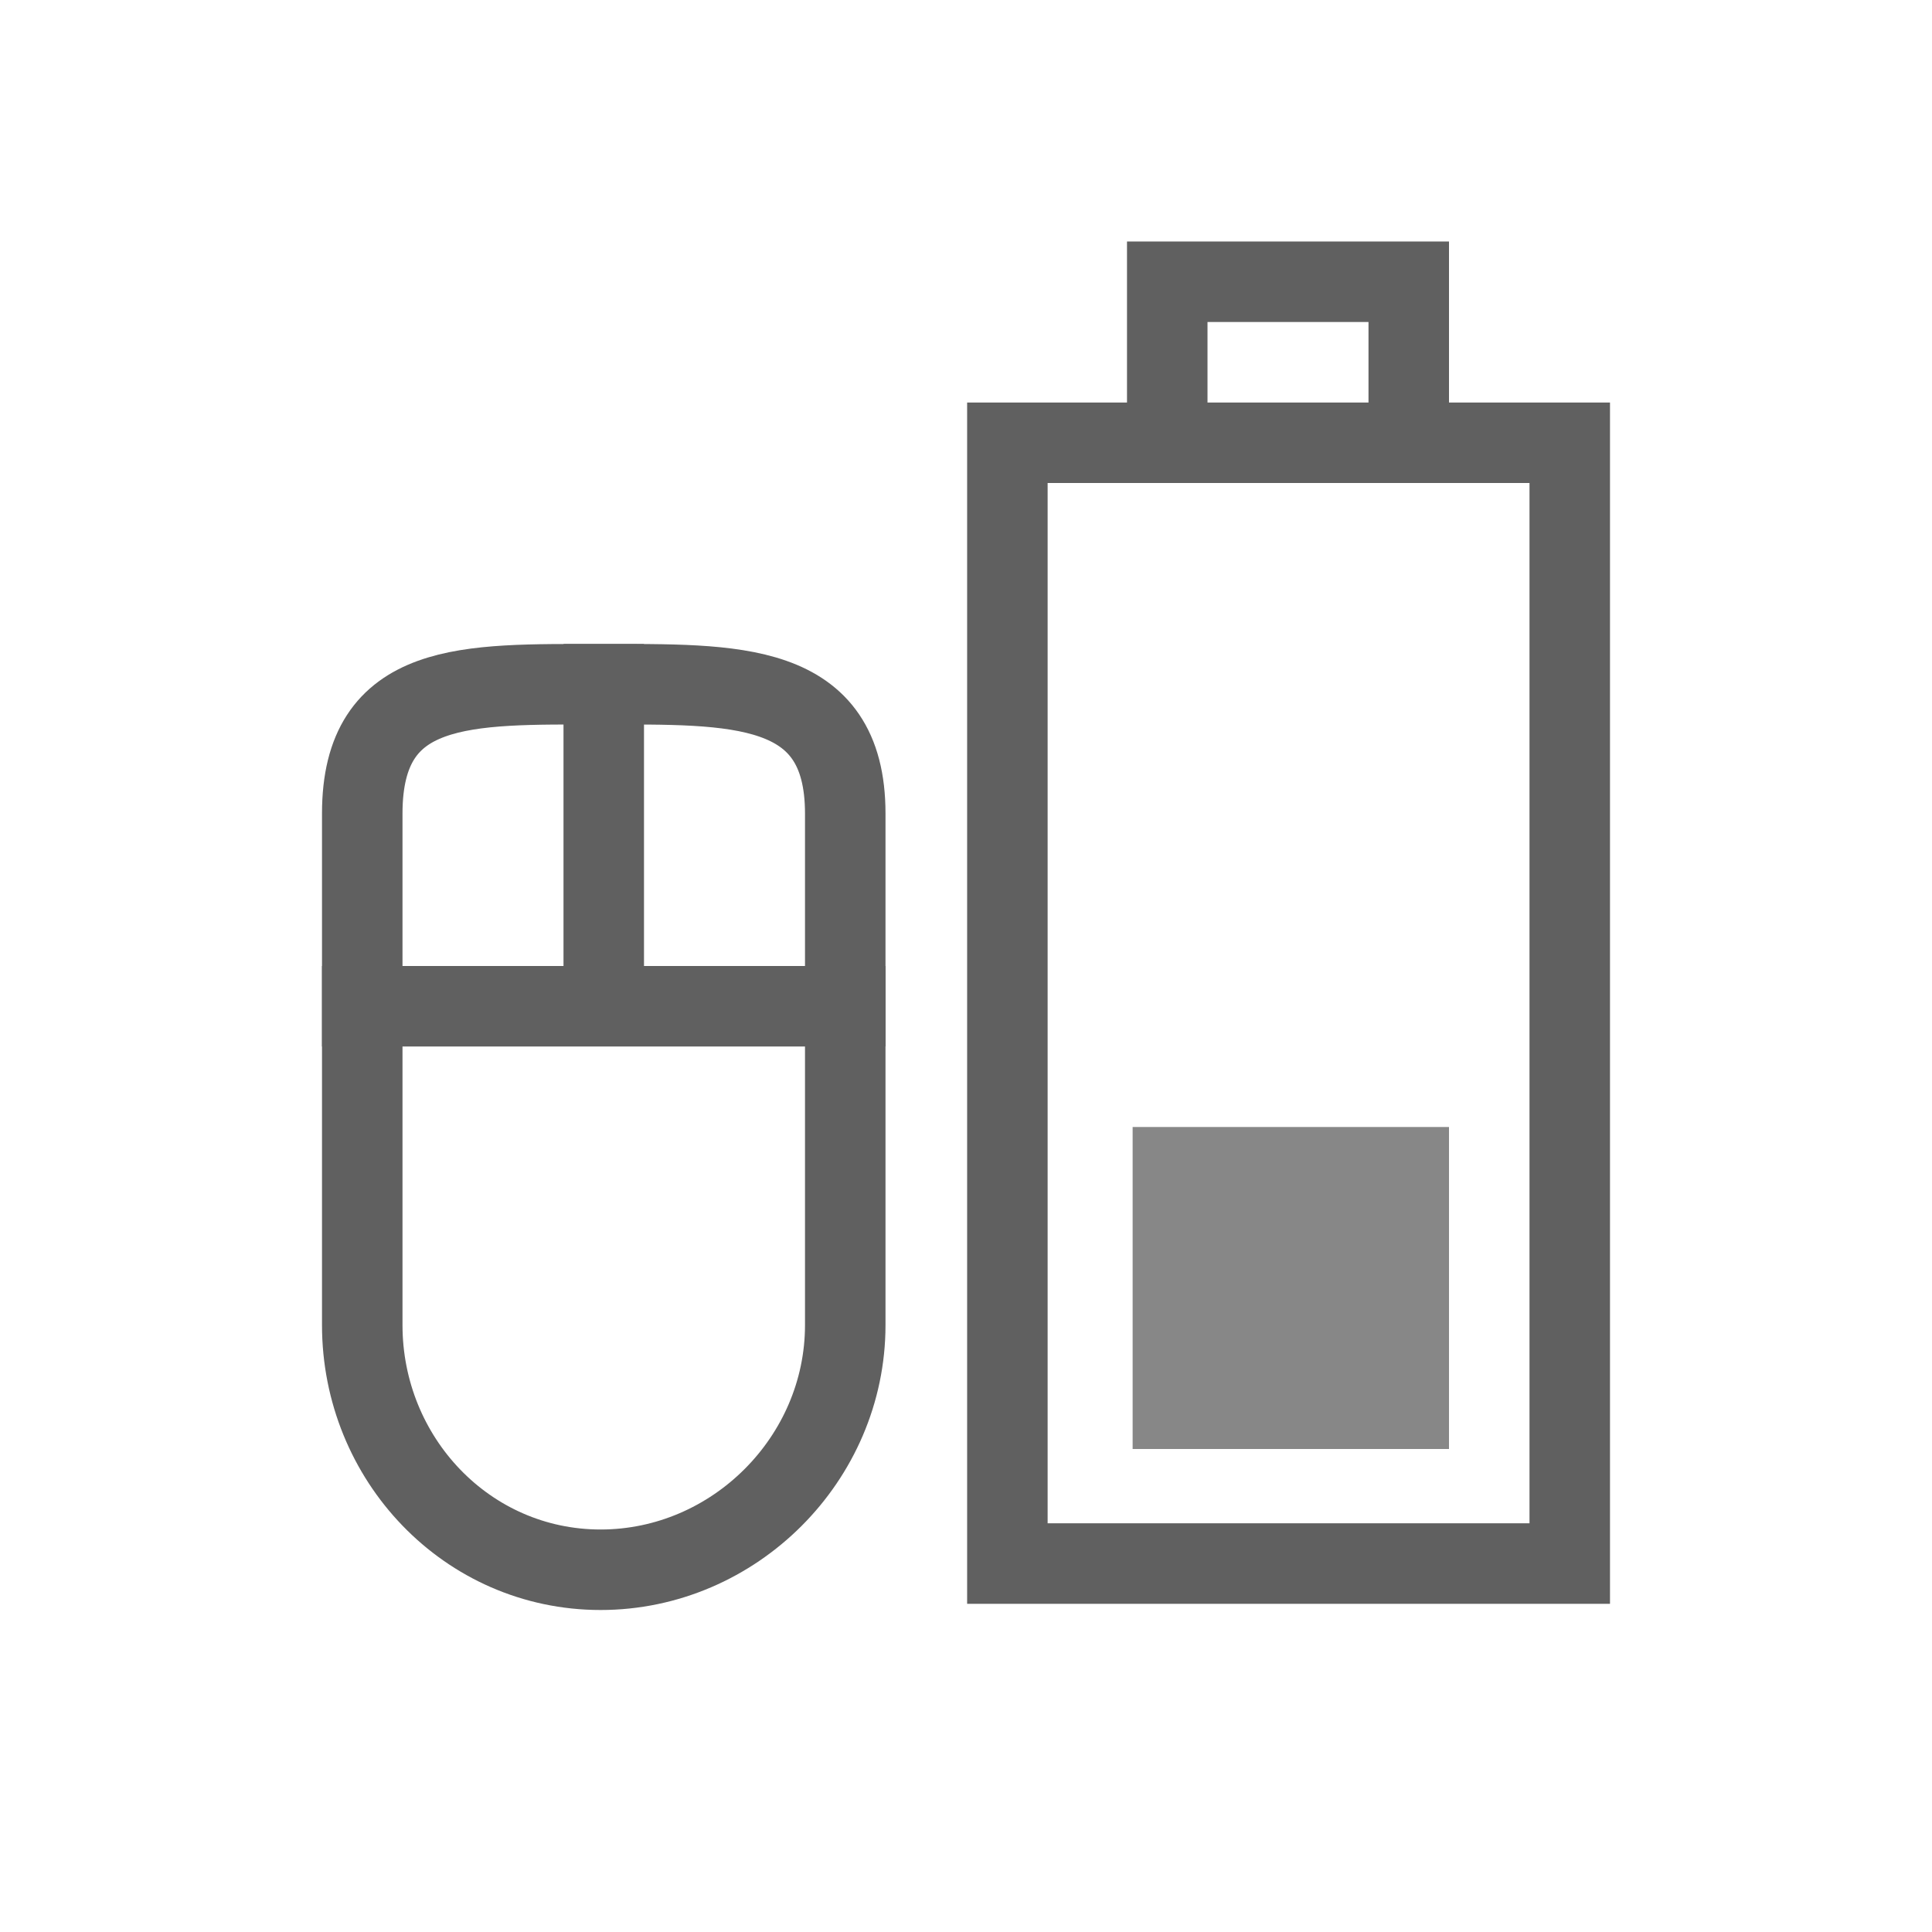
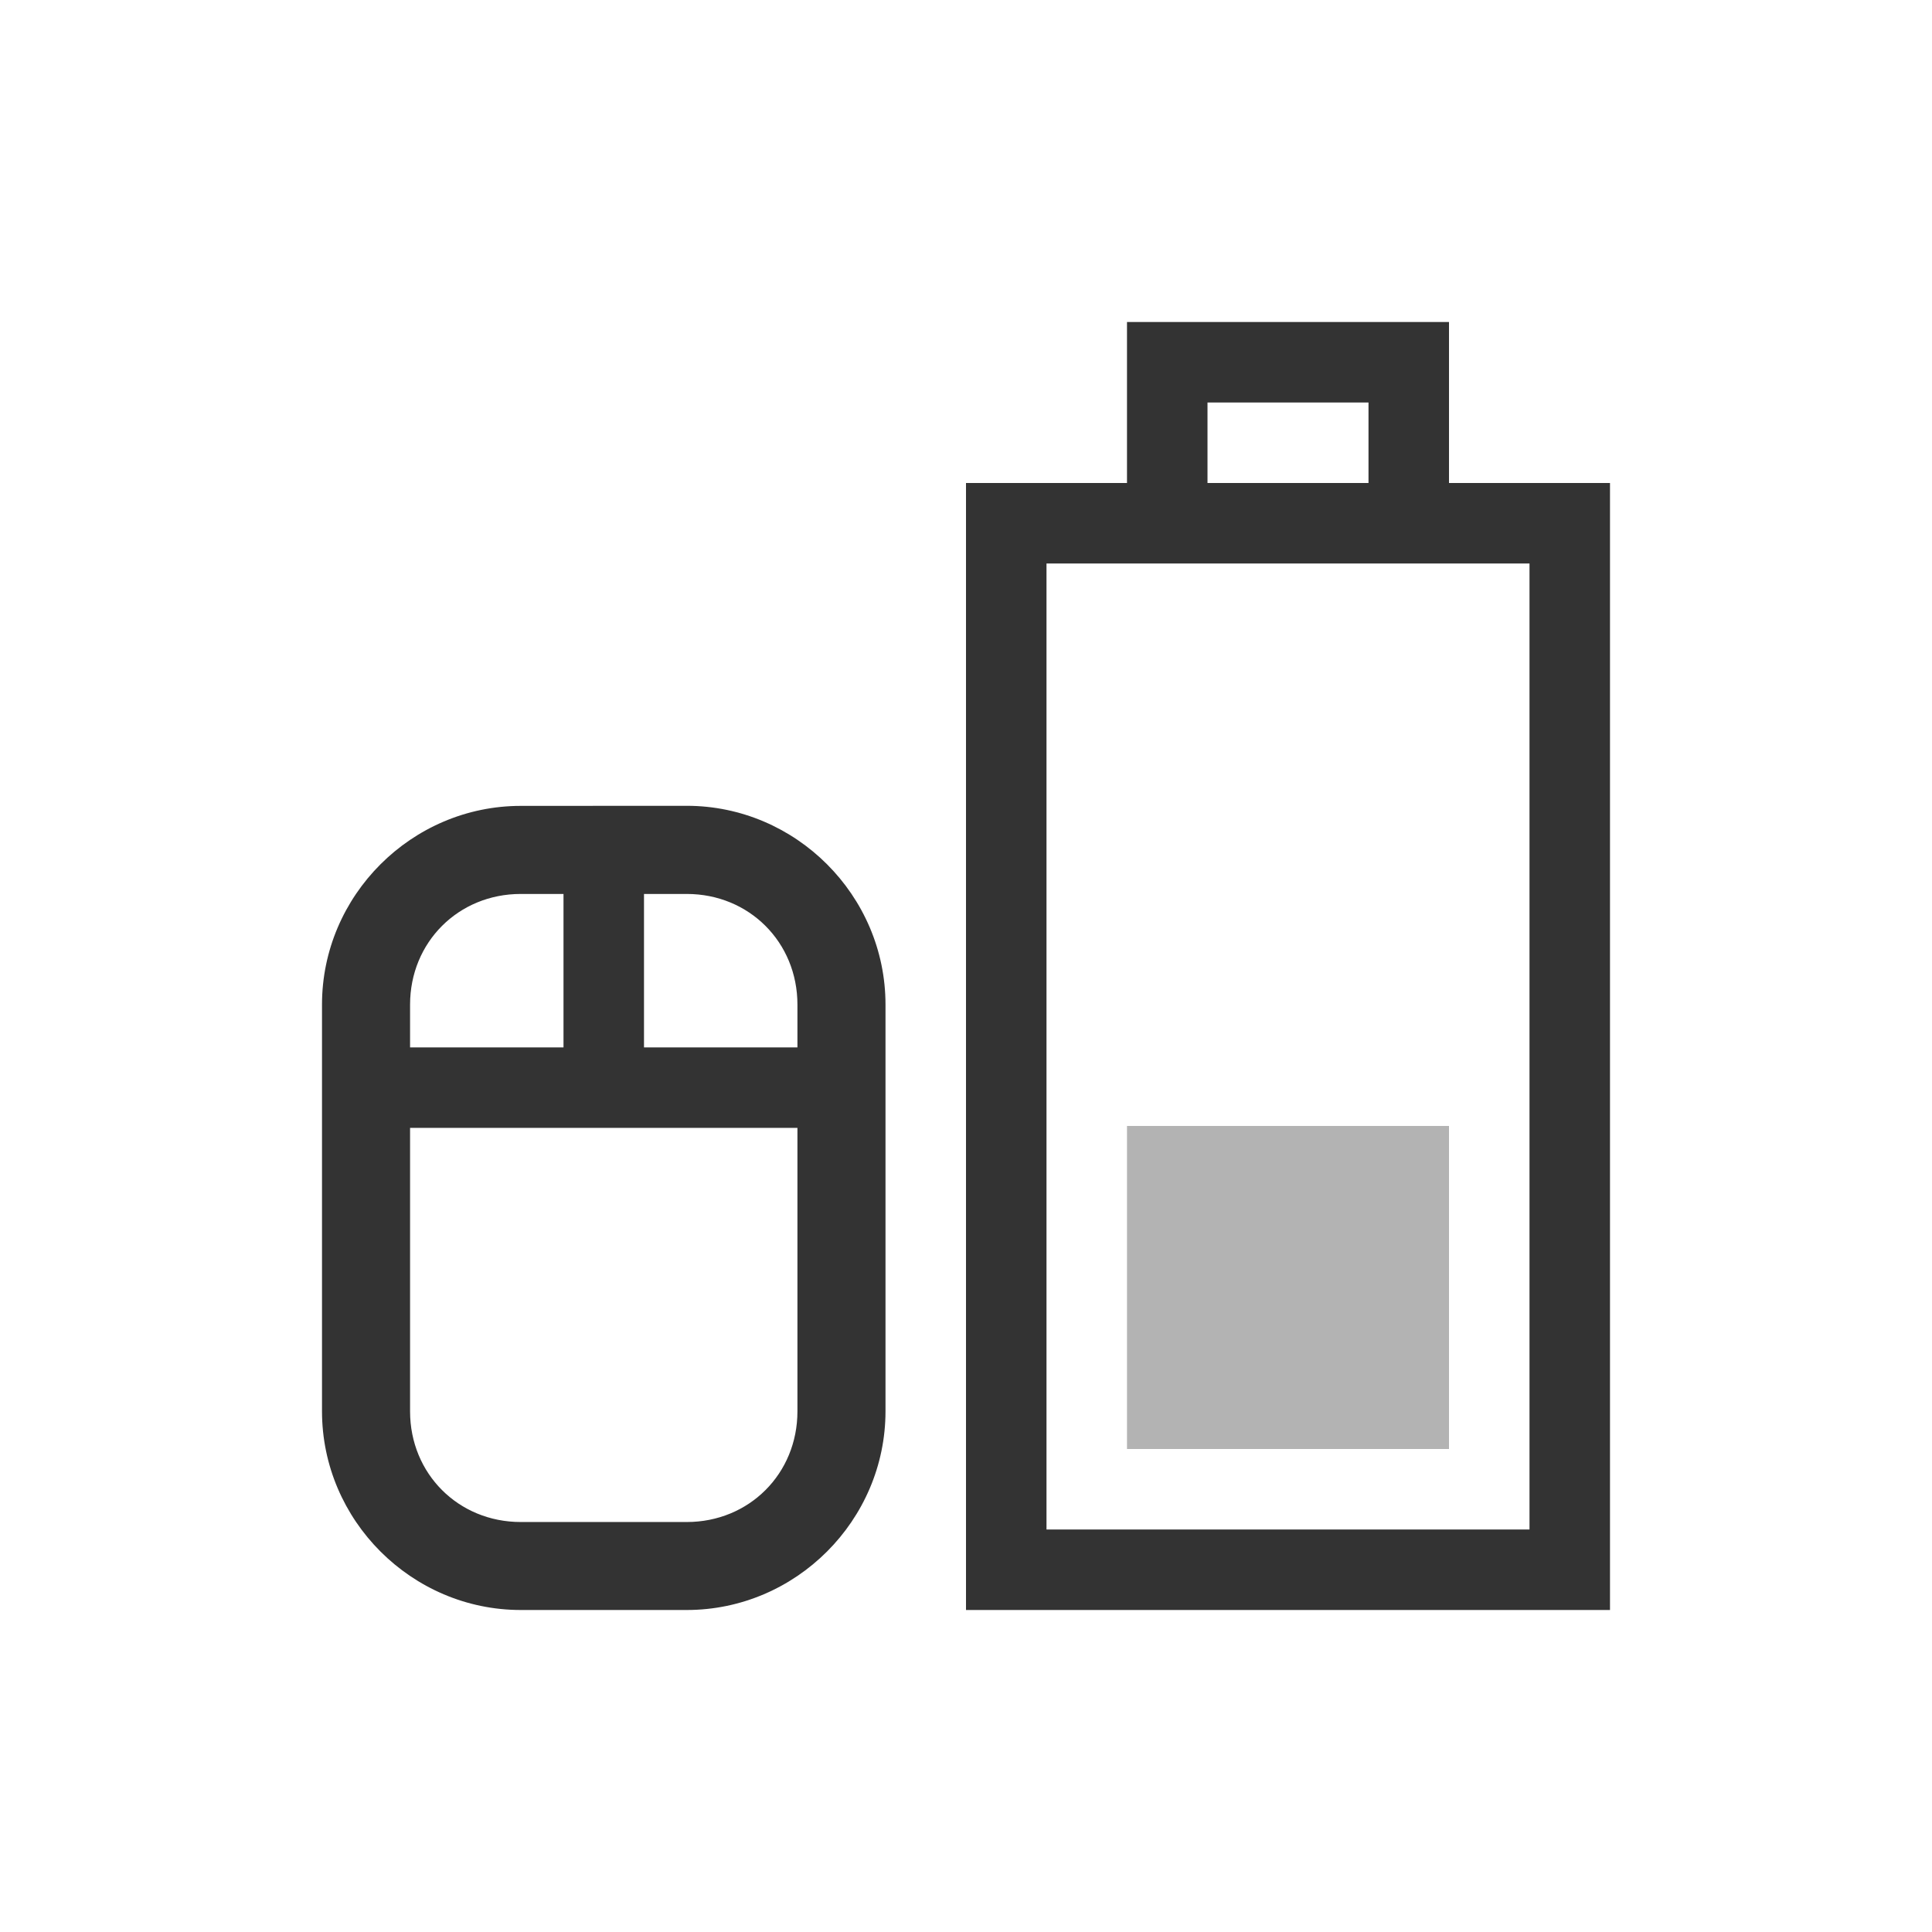
<svg xmlns="http://www.w3.org/2000/svg" id="svg3196" height="24" width="24" version="1.0">
-   <rect id="rect2388" style="stroke:#606060;stroke-linecap:square;fill:none" transform="rotate(-90)" rx="0" ry="0" height="6.986" width="13.923" y="12.514" x="-19.423" />
-   <rect id="rect3162" style="fill:#878787" transform="rotate(-90)" height="3.93" width="4" y="14.07" x="-18" />
-   <path id="rect2819" style="stroke:#606060;fill:none" d="m4.5 16.461v-6.355c0-1.66 1.301-1.606 2.961-1.606 1.66 0 3.039-0.054 3.039 1.606v6.355c0 1.66-1.379 3.039-3.039 3.039-1.66 0-2.961-1.379-2.961-3.039z" />
-   <path id="path3632" style="stroke:#606060;stroke-width:1px;fill:none" d="m7.5 8v4" />
-   <path id="path3634" style="stroke:#606060;stroke-width:1px;fill:none" d="m4 12.5h7" />
-   <path id="rect3160" style="stroke:#606060;stroke-linecap:square;fill:none" d="m14.5 5v-1.5h3v1.5" />
+   <defs id="defs8" />
+   <path style="font-size:medium;font-style:normal;font-variant:normal;font-weight:normal;font-stretch:normal;text-indent:0;text-align:start;text-decoration:none;line-height:normal;letter-spacing:normal;word-spacing:normal;text-transform:none;direction:ltr;block-progression:tb;writing-mode:lr-tb;text-anchor:start;baseline-shift:baseline;opacity:0.8;color:#000000;fill:#000000;fill-opacity:1;stroke:none;stroke-width:1;marker:none;visibility:visible;display:inline;overflow:visible;enable-background:accumulate;font-family:Sans;-inkscape-font-specification:Sans" d="m 14,4 0,2 -1.5,0 -0.5,0 0,0.5 0,13 0,0.5 0.5,0 7,0 0.5,0 0,-0.5 0,-13 0,-0.5 -0.5,0 -1.5,0 0,-2 -1.5,0 -1,0 z m 1,1 2,0 0,1 -2,0 z m -2,2 6,0 0,12 -6,0 z" id="rect2388" />
+   <path style="font-size:medium;font-style:normal;font-variant:normal;font-weight:normal;font-stretch:normal;text-indent:0;text-align:start;text-decoration:none;line-height:normal;letter-spacing:normal;word-spacing:normal;text-transform:none;direction:ltr;block-progression:tb;writing-mode:lr-tb;text-anchor:start;baseline-shift:baseline;opacity:0.8;color:#000000;fill:#000000;fill-opacity:1;stroke:none;stroke-width:1.081;marker:none;visibility:visible;display:inline;overflow:visible;enable-background:accumulate;font-family:Sans;-inkscape-font-specification:Sans" d="M 6.469,10.011 C 5.114,10.011 4,11.124 4,12.479 L 4,17.531 C 4,18.886 5.114,20 6.469,20 l 2.062,0 C 9.886,20 11,18.886 11,17.531 l 0,-5.052 c 0,-1.355 -1.114,-2.469 -2.469,-2.469 z m 0,1.094 0.531,0 0,1.906 -1.906,0 0,-0.531 c 0,-0.775 0.6,-1.375 1.375,-1.375 z m 1.531,0 0.531,0 c 0.775,0 1.375,0.6 1.375,1.375 l 0,0.531 -1.906,0 z m -2.906,2.906 4.812,0 0,3.521 c 0,0.775 -0.6,1.375 -1.375,1.375 l -2.062,0 c -0.775,0 -1.375,-0.6 -1.375,-1.375 z" id="rect4155" />
+   <path style="opacity:0.3;fill:#000000;fill-opacity:1;stroke:none" d="m 14,18 0,-4.013 4,0 L 18,18 z" id="path4214" />
</svg>
